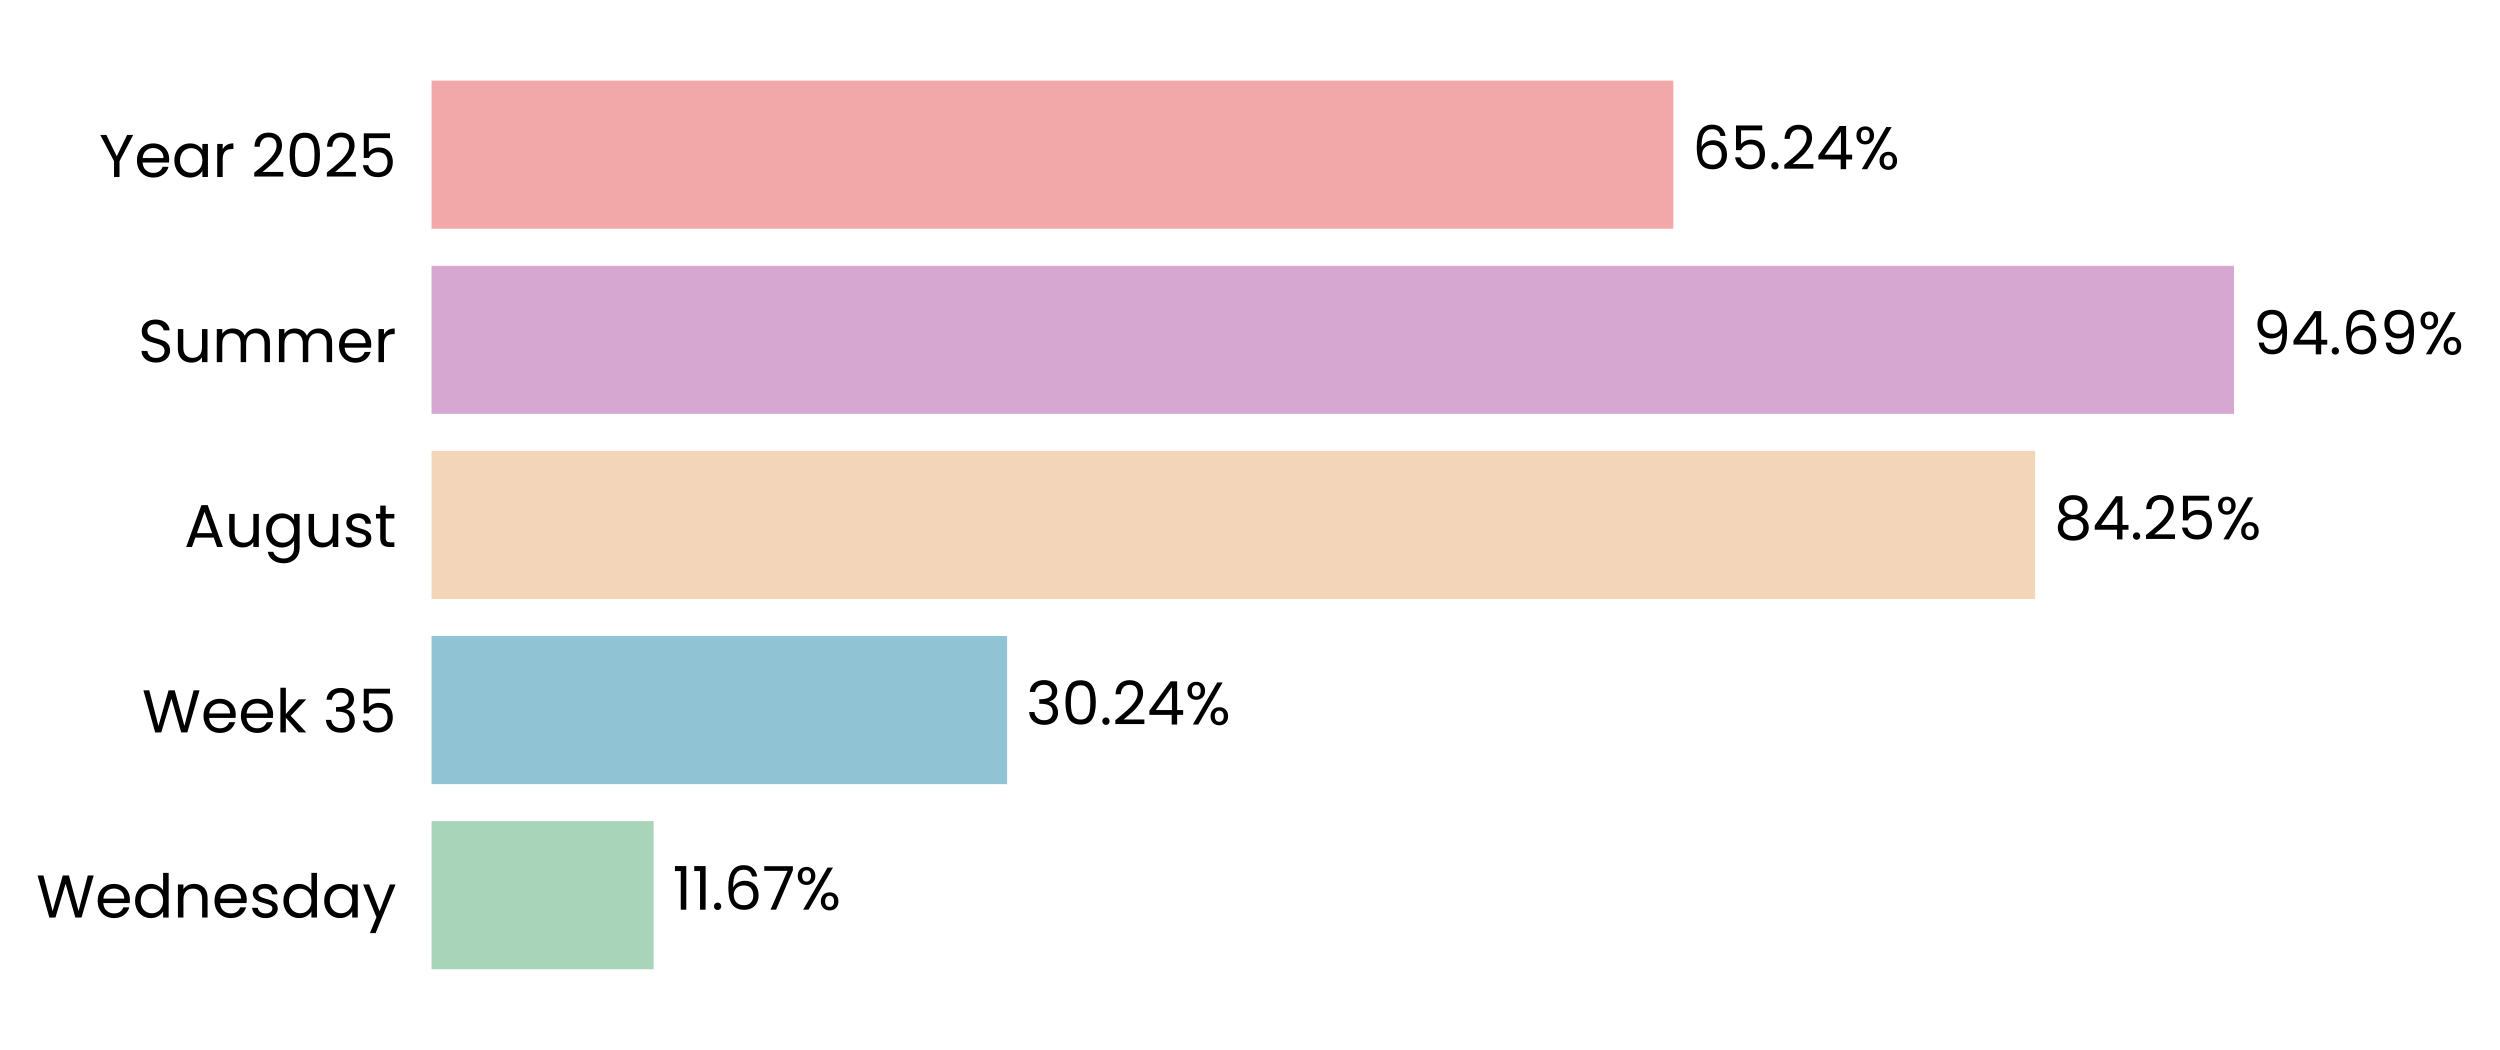
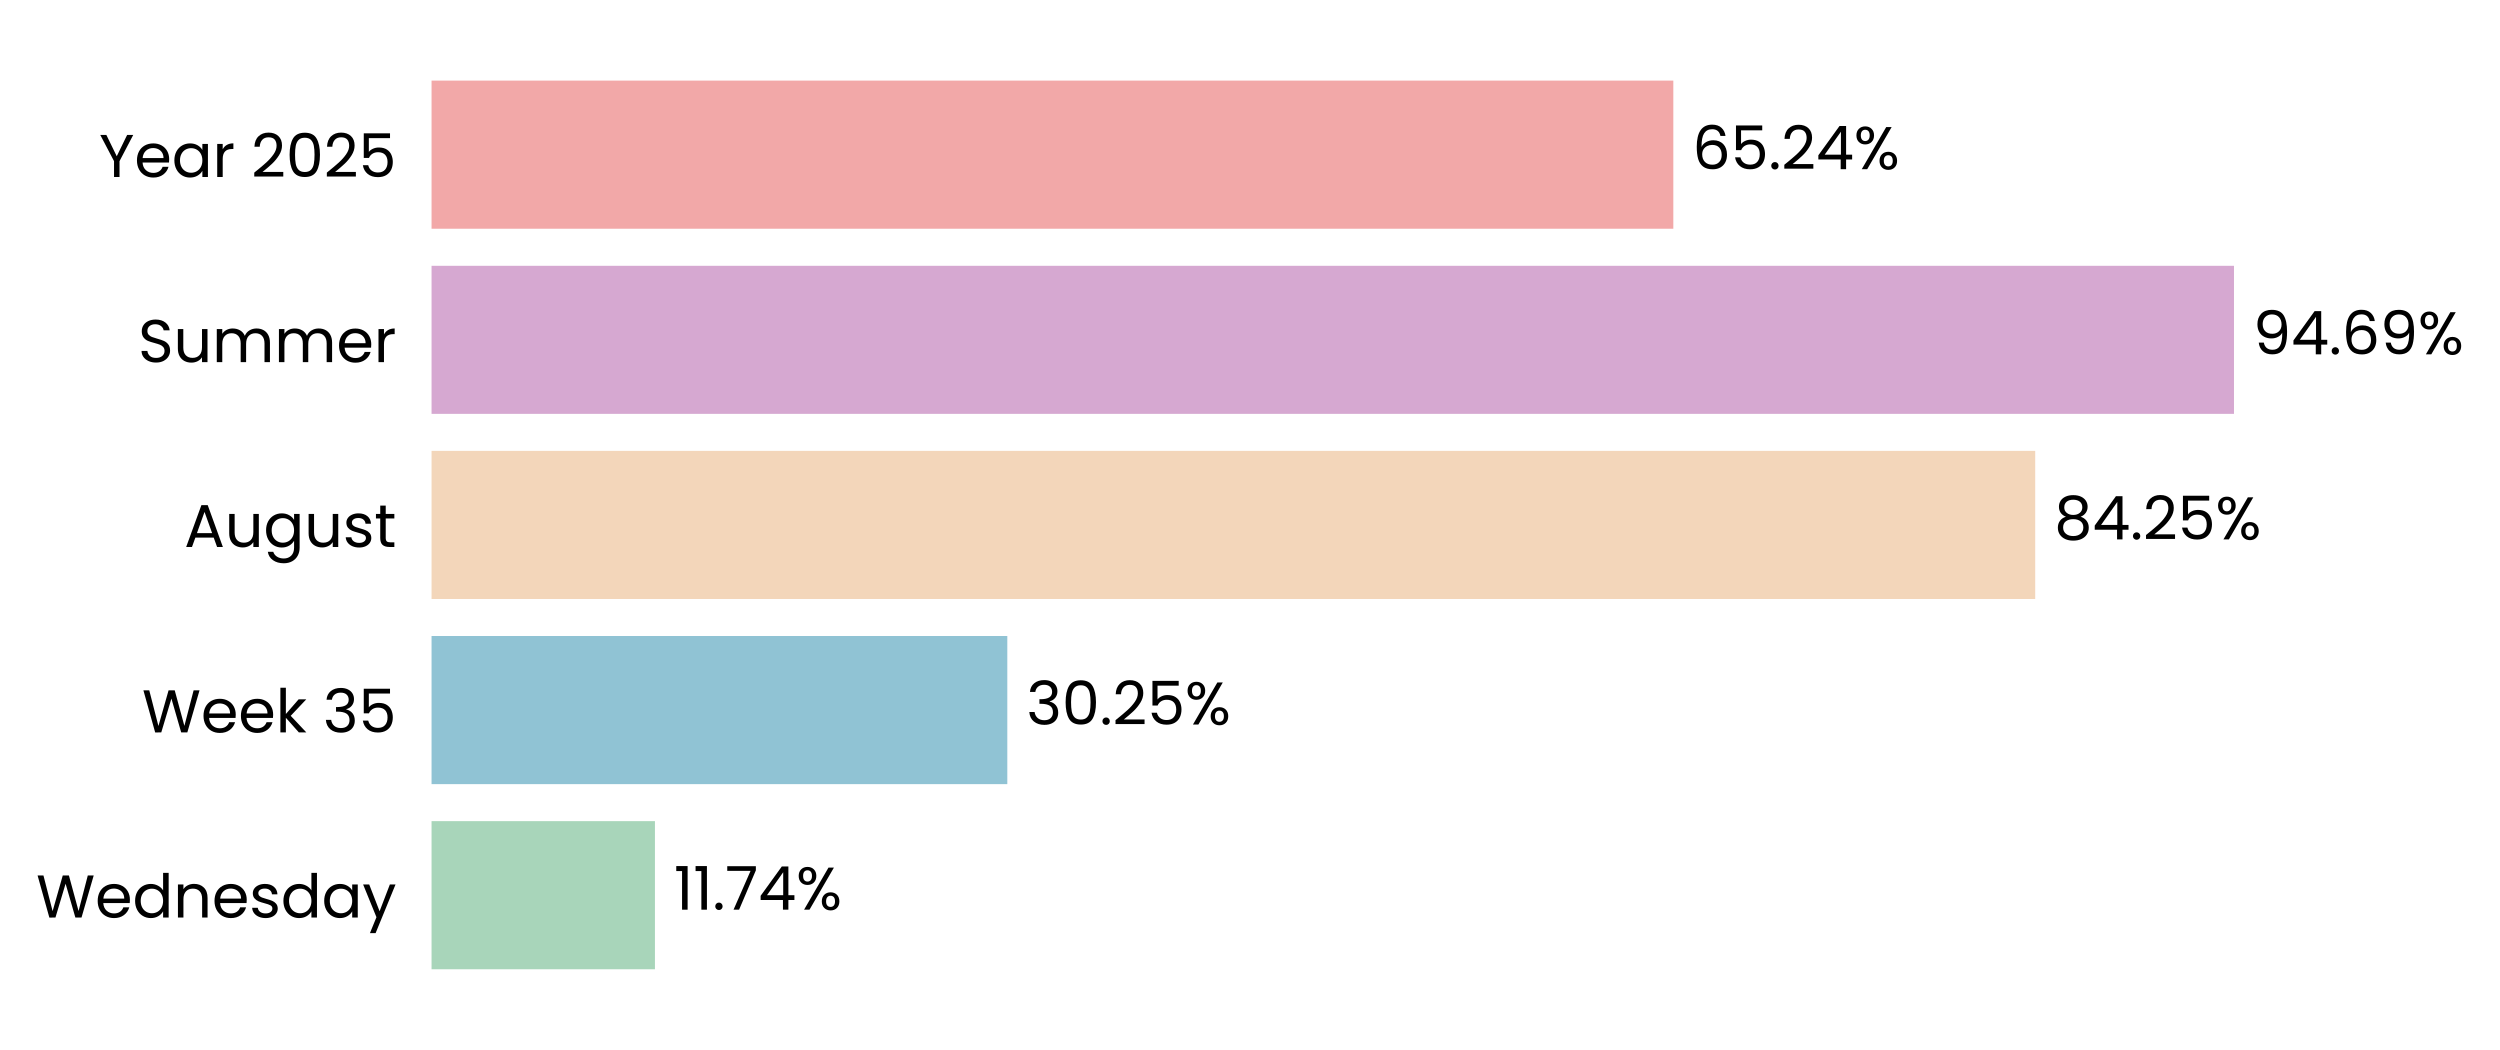
<svg xmlns="http://www.w3.org/2000/svg" xmlns:xlink="http://www.w3.org/1999/xlink" width="497.191pt" height="208.8pt" viewBox="0 0 497.191 208.8" version="1.1">
  <defs>
    <style type="text/css">*{stroke-linejoin: round; stroke-linecap: butt}</style>
  </defs>
  <g id="figure_1">
    <g id="patch_1">
      <path d="M 0 208.8  L 497.191 208.8  L 497.191 0  L 0 0  L 0 208.8  z " style="fill: none" />
    </g>
    <g id="axes_1">
      <g id="patch_2">
-         <path d="M 85.825 201.6  L 464.382 201.6  L 464.382 7.2  L 85.825 7.2  L 85.825 201.6  z " style="fill: none" />
+         <path d="M 85.825 201.6  L 464.379 201.6  L 464.379 7.2  L 85.825 7.2  L 85.825 201.6  z " style="fill: none" />
      </g>
      <g id="patch_3">
-         <path d="M 85.825 192.764  L 129.99 192.764  L 129.99 163.309  L 85.825 163.309  z " clip-path="url(#pd3f43d09d8)" style="fill: #a8d5ba" />
+         <path d="M 85.825 192.764  L 130.253 192.764  L 130.253 163.309  L 85.825 163.309  z " clip-path="url(#p19c8809297)" style="fill: #a8d5ba" />
      </g>
      <g id="patch_4">
-         <path d="M 85.825 155.945  L 200.293 155.945  L 200.293 126.491  L 85.825 126.491  z " clip-path="url(#pd3f43d09d8)" style="fill: #90c3d4" />
+         <path d="M 85.825 155.945  L 200.33 155.945  L 200.33 126.491  L 85.825 126.491  z " clip-path="url(#p19c8809297)" style="fill: #90c3d4" />
      </g>
      <g id="patch_5">
-         <path d="M 85.825 119.127  L 404.749 119.127  L 404.749 89.673  L 85.825 89.673  z " clip-path="url(#pd3f43d09d8)" style="fill: #f3d6ba" />
+         <path d="M 85.825 119.127  L 404.755 119.127  L 404.755 89.673  L 85.825 89.673  z " clip-path="url(#p19c8809297)" style="fill: #f3d6ba" />
      </g>
      <g id="patch_6">
-         <path d="M 85.825 82.309  L 444.288 82.309  L 444.288 52.855  L 85.825 52.855  z " clip-path="url(#pd3f43d09d8)" style="fill: #d6a8d1" />
+         <path d="M 85.825 82.309  L 444.288 82.309  L 444.288 52.855  L 85.825 52.855  z " clip-path="url(#p19c8809297)" style="fill: #d6a8d1" />
      </g>
      <g id="patch_7">
-         <path d="M 85.825 45.491  L 332.786 45.491  L 332.786 16.036  L 85.825 16.036  z " clip-path="url(#pd3f43d09d8)" style="fill: #f2a8a8" />
+         <path d="M 85.825 45.491  L 332.785 45.491  L 332.785 16.036  L 85.825 16.036  z " clip-path="url(#p19c8809297)" style="fill: #f2a8a8" />
      </g>
      <g id="matplotlib.axis_1">
        <g id="ytick_1">
          <g id="text_1">
            <g transform="translate(7.2 182.4764) scale(0.12 -0.12)">
              <defs>
                <path id="Poppins-Regular-57" d="M 6099 4461  L 4806 0  L 4154 0  L 3117 3590  L 2042 0  L 1395 -6  L 147 4461  L 768 4461  L 1741 678  L 2816 4461  L 3469 4461  L 4493 691  L 5472 4461  L 6099 4461  z " transform="scale(0.015625)" />
                <path id="Poppins-Regular-65" d="M 3693 1888  Q 3693 1722 3674 1536  L 870 1536  Q 902 1018 1225 726  Q 1549 435 2010 435  Q 2387 435 2640 611  Q 2893 787 2995 1082  L 3622 1082  Q 3482 576 3059 259  Q 2637 -58 2010 -58  Q 1510 -58 1116 166  Q 723 390 499 803  Q 275 1216 275 1760  Q 275 2304 492 2713  Q 710 3123 1104 3344  Q 1498 3565 2010 3565  Q 2509 3565 2893 3347  Q 3277 3130 3485 2749  Q 3693 2368 3693 1888  z M 3091 2010  Q 3091 2342 2944 2582  Q 2797 2822 2544 2947  Q 2291 3072 1984 3072  Q 1542 3072 1232 2790  Q 922 2509 877 2010  L 3091 2010  z " transform="scale(0.015625)" />
                <path id="Poppins-Regular-64" d="M 275 1766  Q 275 2304 492 2710  Q 710 3117 1091 3341  Q 1472 3565 1946 3565  Q 2355 3565 2707 3376  Q 3059 3187 3245 2880  L 3245 4736  L 3834 4736  L 3834 0  L 3245 0  L 3245 659  Q 3072 346 2733 144  Q 2394 -58 1939 -58  Q 1472 -58 1091 172  Q 710 403 492 819  Q 275 1235 275 1766  z M 3245 1760  Q 3245 2157 3085 2451  Q 2925 2746 2653 2902  Q 2381 3059 2054 3059  Q 1728 3059 1459 2905  Q 1190 2752 1030 2457  Q 870 2163 870 1766  Q 870 1363 1030 1065  Q 1190 768 1459 611  Q 1728 454 2054 454  Q 2381 454 2653 611  Q 2925 768 3085 1065  Q 3245 1363 3245 1760  z " transform="scale(0.015625)" />
                <path id="Poppins-Regular-6e" d="M 2202 3571  Q 2842 3571 3238 3184  Q 3635 2797 3635 2067  L 3635 0  L 3059 0  L 3059 1984  Q 3059 2509 2796 2787  Q 2534 3066 2080 3066  Q 1619 3066 1347 2778  Q 1075 2490 1075 1939  L 1075 0  L 493 0  L 493 3507  L 1075 3507  L 1075 3008  Q 1248 3277 1545 3424  Q 1843 3571 2202 3571  z " transform="scale(0.015625)" />
                <path id="Poppins-Regular-73" d="M 1734 -58  Q 1331 -58 1011 80  Q 691 218 505 464  Q 320 710 301 1030  L 902 1030  Q 928 768 1149 601  Q 1370 435 1728 435  Q 2061 435 2253 582  Q 2445 730 2445 954  Q 2445 1184 2240 1296  Q 2035 1408 1606 1517  Q 1216 1619 969 1724  Q 723 1830 547 2038  Q 371 2246 371 2586  Q 371 2854 531 3078  Q 691 3302 985 3433  Q 1280 3565 1658 3565  Q 2240 3565 2598 3270  Q 2957 2976 2982 2464  L 2400 2464  Q 2381 2739 2179 2905  Q 1978 3072 1638 3072  Q 1325 3072 1139 2937  Q 954 2803 954 2586  Q 954 2413 1066 2301  Q 1178 2189 1347 2121  Q 1517 2054 1818 1971  Q 2195 1869 2432 1769  Q 2669 1670 2838 1472  Q 3008 1274 3014 954  Q 3014 666 2854 435  Q 2694 205 2403 73  Q 2112 -58 1734 -58  z " transform="scale(0.015625)" />
                <path id="Poppins-Regular-61" d="M 275 1766  Q 275 2304 492 2710  Q 710 3117 1091 3341  Q 1472 3565 1939 3565  Q 2400 3565 2739 3366  Q 3078 3168 3245 2867  L 3245 3507  L 3834 3507  L 3834 0  L 3245 0  L 3245 653  Q 3072 346 2729 144  Q 2387 -58 1933 -58  Q 1466 -58 1088 172  Q 710 403 492 819  Q 275 1235 275 1766  z M 3245 1760  Q 3245 2157 3085 2451  Q 2925 2746 2653 2902  Q 2381 3059 2054 3059  Q 1728 3059 1459 2905  Q 1190 2752 1030 2457  Q 870 2163 870 1766  Q 870 1363 1030 1065  Q 1190 768 1459 611  Q 1728 454 2054 454  Q 2381 454 2653 611  Q 2925 768 3085 1065  Q 3245 1363 3245 1760  z " transform="scale(0.015625)" />
                <path id="Poppins-Regular-79" d="M 3514 3507  L 1402 -1651  L 800 -1651  L 1491 38  L 77 3507  L 723 3507  L 1824 666  L 2912 3507  L 3514 3507  z " transform="scale(0.015625)" />
              </defs>
              <use xlink:href="#Poppins-Regular-57" />
              <use xlink:href="#Poppins-Regular-65" transform="translate(97.59999 0)" />
              <use xlink:href="#Poppins-Regular-64" transform="translate(159.6 0)" />
              <use xlink:href="#Poppins-Regular-6e" transform="translate(227.2 0)" />
              <use xlink:href="#Poppins-Regular-65" transform="translate(291.2 0)" />
              <use xlink:href="#Poppins-Regular-73" transform="translate(353.1999 0)" />
              <use xlink:href="#Poppins-Regular-64" transform="translate(405.3999 0)" />
              <use xlink:href="#Poppins-Regular-61" transform="translate(472.9999 0)" />
              <use xlink:href="#Poppins-Regular-79" transform="translate(540.5999 0)" />
            </g>
          </g>
        </g>
        <g id="ytick_2">
          <g id="text_2">
            <g transform="translate(28.245 145.6582) scale(0.12 -0.12)">
              <defs>
                <path id="Poppins-Regular-6b" d="M 2451 0  L 1075 1549  L 1075 0  L 493 0  L 493 4736  L 1075 4736  L 1075 1952  L 2426 3507  L 3238 3507  L 1587 1760  L 3245 0  L 2451 0  z " transform="scale(0.015625)" />
                <path id="Poppins-Regular-20" transform="scale(0.015625)" />
                <path id="Poppins-Regular-33" d="M 384 3462  Q 429 4051 838 4384  Q 1248 4717 1901 4717  Q 2336 4717 2653 4560  Q 2970 4403 3133 4134  Q 3296 3866 3296 3526  Q 3296 3130 3069 2842  Q 2842 2554 2477 2470  L 2477 2438  Q 2893 2336 3136 2035  Q 3379 1734 3379 1248  Q 3379 883 3212 592  Q 3046 301 2713 134  Q 2381 -32 1914 -32  Q 1235 -32 800 323  Q 365 678 314 1331  L 877 1331  Q 922 947 1190 704  Q 1459 461 1907 461  Q 2355 461 2588 694  Q 2822 928 2822 1299  Q 2822 1779 2502 1990  Q 2182 2202 1536 2202  L 1389 2202  L 1389 2688  L 1542 2688  Q 2131 2694 2432 2883  Q 2733 3072 2733 3469  Q 2733 3808 2512 4013  Q 2291 4218 1882 4218  Q 1485 4218 1241 4013  Q 998 3808 954 3462  L 384 3462  z " transform="scale(0.015625)" />
                <path id="Poppins-Regular-35" d="M 3347 4122  L 1101 4122  L 1101 2662  Q 1248 2867 1536 2998  Q 1824 3130 2157 3130  Q 2688 3130 3021 2909  Q 3354 2688 3498 2339  Q 3642 1990 3642 1600  Q 3642 1139 3469 774  Q 3296 410 2941 198  Q 2586 -13 2061 -13  Q 1389 -13 973 332  Q 557 678 467 1254  L 1037 1254  Q 1120 890 1389 685  Q 1658 480 2067 480  Q 2573 480 2829 784  Q 3085 1088 3085 1587  Q 3085 2086 2829 2358  Q 2573 2630 2074 2630  Q 1734 2630 1481 2467  Q 1229 2304 1114 2022  L 563 2022  L 563 4634  L 3347 4634  L 3347 4122  z " transform="scale(0.015625)" />
              </defs>
              <use xlink:href="#Poppins-Regular-57" />
              <use xlink:href="#Poppins-Regular-65" transform="translate(97.59999 0)" />
              <use xlink:href="#Poppins-Regular-65" transform="translate(159.6 0)" />
              <use xlink:href="#Poppins-Regular-6b" transform="translate(221.6 0)" />
              <use xlink:href="#Poppins-Regular-20" transform="translate(273.0999 0)" />
              <use xlink:href="#Poppins-Regular-33" transform="translate(299.7999 0)" />
              <use xlink:href="#Poppins-Regular-35" transform="translate(358.6999 0)" />
            </g>
          </g>
        </g>
        <g id="ytick_3">
          <g id="text_3">
            <g transform="translate(36.63188 108.78) scale(0.12 -0.12)">
              <defs>
                <path id="Poppins-Regular-41" d="M 3130 992  L 1184 992  L 826 0  L 211 0  L 1824 4435  L 2496 4435  L 4102 0  L 3488 0  L 3130 992  z M 2963 1466  L 2157 3718  L 1350 1466  L 2963 1466  z " transform="scale(0.015625)" />
                <path id="Poppins-Regular-75" d="M 3603 3507  L 3603 0  L 3021 0  L 3021 518  Q 2854 250 2556 99  Q 2259 -51 1901 -51  Q 1491 -51 1164 118  Q 838 288 649 627  Q 461 966 461 1453  L 461 3507  L 1037 3507  L 1037 1530  Q 1037 1011 1299 732  Q 1562 454 2016 454  Q 2483 454 2752 742  Q 3021 1030 3021 1581  L 3021 3507  L 3603 3507  z " transform="scale(0.015625)" />
                <path id="Poppins-Regular-67" d="M 1939 3565  Q 2394 3565 2736 3366  Q 3078 3168 3245 2867  L 3245 3507  L 3834 3507  L 3834 -77  Q 3834 -557 3629 -931  Q 3424 -1306 3043 -1517  Q 2662 -1728 2157 -1728  Q 1466 -1728 1005 -1401  Q 544 -1075 461 -512  L 1037 -512  Q 1133 -832 1433 -1027  Q 1734 -1222 2157 -1222  Q 2637 -1222 2941 -921  Q 3245 -621 3245 -77  L 3245 659  Q 3072 352 2733 147  Q 2394 -58 1939 -58  Q 1472 -58 1091 172  Q 710 403 492 819  Q 275 1235 275 1766  Q 275 2304 492 2710  Q 710 3117 1091 3341  Q 1472 3565 1939 3565  z M 3245 1760  Q 3245 2157 3085 2451  Q 2925 2746 2653 2902  Q 2381 3059 2054 3059  Q 1728 3059 1459 2905  Q 1190 2752 1030 2457  Q 870 2163 870 1766  Q 870 1363 1030 1065  Q 1190 768 1459 611  Q 1728 454 2054 454  Q 2381 454 2653 611  Q 2925 768 3085 1065  Q 3245 1363 3245 1760  z " transform="scale(0.015625)" />
                <path id="Poppins-Regular-74" d="M 1203 3027  L 1203 960  Q 1203 704 1312 598  Q 1421 493 1690 493  L 2118 493  L 2118 0  L 1594 0  Q 1107 0 864 224  Q 621 448 621 960  L 621 3027  L 166 3027  L 166 3507  L 621 3507  L 621 4390  L 1203 4390  L 1203 3507  L 2118 3507  L 2118 3027  L 1203 3027  z " transform="scale(0.015625)" />
              </defs>
              <use xlink:href="#Poppins-Regular-41" />
              <use xlink:href="#Poppins-Regular-75" transform="translate(67.39999 0)" />
              <use xlink:href="#Poppins-Regular-67" transform="translate(131.4 0)" />
              <use xlink:href="#Poppins-Regular-75" transform="translate(199 0)" />
              <use xlink:href="#Poppins-Regular-73" transform="translate(263 0)" />
              <use xlink:href="#Poppins-Regular-74" transform="translate(315.2 0)" />
            </g>
          </g>
        </g>
        <g id="ytick_4">
          <g id="text_4">
            <g transform="translate(27.465 72.02182) scale(0.12 -0.12)">
              <defs>
                <path id="Poppins-Regular-53" d="M 1907 -45  Q 1466 -45 1117 112  Q 768 269 569 547  Q 371 826 365 1190  L 986 1190  Q 1018 877 1245 662  Q 1472 448 1907 448  Q 2323 448 2563 656  Q 2803 864 2803 1190  Q 2803 1446 2662 1606  Q 2522 1766 2310 1849  Q 2099 1933 1741 2029  Q 1299 2144 1033 2259  Q 768 2374 579 2620  Q 390 2867 390 3283  Q 390 3648 576 3929  Q 762 4211 1098 4364  Q 1434 4518 1869 4518  Q 2496 4518 2896 4204  Q 3296 3891 3347 3373  L 2707 3373  Q 2675 3629 2438 3824  Q 2202 4019 1811 4019  Q 1446 4019 1216 3830  Q 986 3642 986 3302  Q 986 3059 1123 2905  Q 1261 2752 1462 2672  Q 1664 2592 2029 2490  Q 2470 2368 2739 2249  Q 3008 2131 3200 1884  Q 3392 1638 3392 1216  Q 3392 890 3219 602  Q 3046 314 2707 134  Q 2368 -45 1907 -45  z " transform="scale(0.015625)" />
                <path id="Poppins-Regular-6d" d="M 4710 3571  Q 5120 3571 5440 3401  Q 5760 3232 5945 2893  Q 6131 2554 6131 2067  L 6131 0  L 5555 0  L 5555 1984  Q 5555 2509 5296 2787  Q 5037 3066 4595 3066  Q 4141 3066 3872 2774  Q 3603 2483 3603 1933  L 3603 0  L 3027 0  L 3027 1984  Q 3027 2509 2768 2787  Q 2509 3066 2067 3066  Q 1613 3066 1344 2774  Q 1075 2483 1075 1933  L 1075 0  L 493 0  L 493 3507  L 1075 3507  L 1075 3002  Q 1248 3277 1539 3424  Q 1830 3571 2182 3571  Q 2624 3571 2963 3372  Q 3302 3174 3469 2790  Q 3616 3162 3955 3366  Q 4294 3571 4710 3571  z " transform="scale(0.015625)" />
                <path id="Poppins-Regular-72" d="M 1075 2938  Q 1229 3238 1513 3404  Q 1798 3571 2208 3571  L 2208 2970  L 2054 2970  Q 1075 2970 1075 1907  L 1075 0  L 493 0  L 493 3507  L 1075 3507  L 1075 2938  z " transform="scale(0.015625)" />
              </defs>
              <use xlink:href="#Poppins-Regular-53" />
              <use xlink:href="#Poppins-Regular-75" transform="translate(58.7 0)" />
              <use xlink:href="#Poppins-Regular-6d" transform="translate(122.7 0)" />
              <use xlink:href="#Poppins-Regular-6d" transform="translate(225.7 0)" />
              <use xlink:href="#Poppins-Regular-65" transform="translate(328.7 0)" />
              <use xlink:href="#Poppins-Regular-72" transform="translate(390.6999 0)" />
            </g>
          </g>
        </g>
        <g id="ytick_5">
          <g id="text_5">
            <g transform="translate(19.71375 35.20364) scale(0.12 -0.12)">
              <defs>
                <path id="Poppins-Regular-59" d="M 3616 4461  L 2163 1683  L 2163 0  L 1581 0  L 1581 1683  L 122 4461  L 768 4461  L 1869 2202  L 2970 4461  L 3616 4461  z " transform="scale(0.015625)" />
                <path id="Poppins-Regular-32" d="M 326 467  Q 1139 1120 1600 1539  Q 2061 1958 2377 2416  Q 2694 2874 2694 3315  Q 2694 3731 2492 3971  Q 2291 4211 1843 4211  Q 1408 4211 1168 3939  Q 928 3667 909 3213  L 346 3213  Q 371 3930 780 4320  Q 1190 4710 1837 4710  Q 2496 4710 2883 4345  Q 3270 3981 3270 3341  Q 3270 2810 2953 2307  Q 2637 1805 2233 1424  Q 1830 1043 1203 538  L 3405 538  L 3405 51  L 326 51  L 326 467  z " transform="scale(0.015625)" />
                <path id="Poppins-Regular-30" d="M 397 2362  Q 397 3462 755 4080  Q 1114 4698 2010 4698  Q 2899 4698 3257 4080  Q 3616 3462 3616 2362  Q 3616 1242 3257 621  Q 2899 0 2010 0  Q 1114 0 755 621  Q 397 1242 397 2362  z M 3040 2362  Q 3040 2918 2966 3305  Q 2893 3693 2665 3929  Q 2438 4166 2010 4166  Q 1574 4166 1347 3929  Q 1120 3693 1046 3305  Q 973 2918 973 2362  Q 973 1786 1046 1395  Q 1120 1005 1347 768  Q 1574 531 2010 531  Q 2438 531 2665 768  Q 2893 1005 2966 1395  Q 3040 1786 3040 2362  z " transform="scale(0.015625)" />
              </defs>
              <use xlink:href="#Poppins-Regular-59" />
              <use xlink:href="#Poppins-Regular-65" transform="translate(58.39999 0)" />
              <use xlink:href="#Poppins-Regular-61" transform="translate(120.4 0)" />
              <use xlink:href="#Poppins-Regular-72" transform="translate(188 0)" />
              <use xlink:href="#Poppins-Regular-20" transform="translate(225.3 0)" />
              <use xlink:href="#Poppins-Regular-32" transform="translate(252 0)" />
              <use xlink:href="#Poppins-Regular-30" transform="translate(309.4999 0)" />
              <use xlink:href="#Poppins-Regular-32" transform="translate(372.2999 0)" />
              <use xlink:href="#Poppins-Regular-35" transform="translate(429.7999 0)" />
            </g>
          </g>
        </g>
      </g>
      <g id="text_6">
-         <g transform="translate(133.7755 180.9164) scale(0.12 -0.12)">
+         <g transform="translate(134.0381 180.9164) scale(0.12 -0.12)">
          <defs>
            <path id="Poppins-Regular-31" d="M 243 4096  L 243 4627  L 1446 4627  L 1446 0  L 858 0  L 858 4096  L 243 4096  z " transform="scale(0.015625)" />
            <path id="Poppins-Regular-2e" d="M 678 -38  Q 512 -38 397 77  Q 282 192 282 358  Q 282 525 397 640  Q 512 755 678 755  Q 838 755 950 640  Q 1062 525 1062 358  Q 1062 192 950 77  Q 838 -38 678 -38  z " transform="scale(0.015625)" />
-             <path id="Poppins-Regular-36" d="M 2976 3526  Q 2835 4237 2099 4237  Q 1530 4237 1248 3798  Q 966 3360 973 2355  Q 1120 2688 1462 2877  Q 1805 3066 2227 3066  Q 2886 3066 3280 2656  Q 3674 2246 3674 1523  Q 3674 1088 3504 742  Q 3334 397 2992 192  Q 2650 -13 2163 -13  Q 1504 -13 1133 281  Q 762 576 614 1094  Q 467 1613 467 2374  Q 467 4723 2106 4723  Q 2733 4723 3091 4384  Q 3450 4045 3514 3526  L 2976 3526  z M 2106 2573  Q 1830 2573 1587 2461  Q 1344 2349 1193 2121  Q 1043 1894 1043 1568  Q 1043 1082 1324 778  Q 1606 474 2131 474  Q 2579 474 2844 752  Q 3110 1030 3110 1504  Q 3110 2003 2854 2288  Q 2598 2573 2106 2573  z " transform="scale(0.015625)" />
            <path id="Poppins-Regular-37" d="M 3245 4173  L 1466 0  L 877 0  L 2682 4115  L 211 4115  L 211 4614  L 3245 4614  L 3245 4173  z " transform="scale(0.015625)" />
+             <path id="Poppins-Regular-34" d="M 256 1030  L 256 1472  L 2502 4582  L 3200 4582  L 3200 1536  L 3840 1536  L 3840 1030  L 3200 1030  L 3200 0  L 2624 0  L 2624 1030  L 256 1030  z M 2650 3974  L 928 1536  L 2650 1536  L 2650 3974  z " transform="scale(0.015625)" />
            <path id="Poppins-Regular-25" d="M 269 3584  Q 269 4019 531 4278  Q 794 4538 1203 4538  Q 1613 4538 1875 4278  Q 2138 4019 2138 3584  Q 2138 3142 1875 2883  Q 1613 2624 1203 2624  Q 794 2624 531 2883  Q 269 3142 269 3584  z M 4006 4467  L 1414 0  L 838 0  L 3430 4467  L 4006 4467  z M 1203 4179  Q 986 4179 861 4028  Q 736 3878 736 3584  Q 736 3290 861 3136  Q 986 2982 1203 2982  Q 1421 2982 1549 3139  Q 1677 3296 1677 3584  Q 1677 3878 1549 4028  Q 1421 4179 1203 4179  z M 2720 883  Q 2720 1325 2982 1584  Q 3245 1843 3654 1843  Q 4064 1843 4323 1584  Q 4582 1325 4582 883  Q 4582 448 4323 185  Q 4064 -77 3654 -77  Q 3245 -77 2982 182  Q 2720 442 2720 883  z M 3648 1478  Q 3430 1478 3302 1328  Q 3174 1178 3174 883  Q 3174 595 3302 444  Q 3430 294 3648 294  Q 3866 294 3994 444  Q 4122 595 4122 883  Q 4122 1178 3994 1328  Q 3866 1478 3648 1478  z " transform="scale(0.015625)" />
          </defs>
          <use xlink:href="#Poppins-Regular-31" />
          <use xlink:href="#Poppins-Regular-31" transform="translate(31.99998 0)" />
          <use xlink:href="#Poppins-Regular-2e" transform="translate(63.99997 0)" />
-           <use xlink:href="#Poppins-Regular-36" transform="translate(84.99995 0)" />
-           <use xlink:href="#Poppins-Regular-37" transform="translate(148.4999 0)" />
-           <use xlink:href="#Poppins-Regular-25" transform="translate(203.0999 0)" />
+           <use xlink:href="#Poppins-Regular-37" transform="translate(84.99995 0)" />
+           <use xlink:href="#Poppins-Regular-34" transform="translate(139.5999 0)" />
+           <use xlink:href="#Poppins-Regular-25" transform="translate(202.4999 0)" />
        </g>
      </g>
      <g id="text_7">
-         <g transform="translate(204.079 144.0982) scale(0.12 -0.12)">
-           <defs>
-             <path id="Poppins-Regular-34" d="M 256 1030  L 256 1472  L 2502 4582  L 3200 4582  L 3200 1536  L 3840 1536  L 3840 1030  L 3200 1030  L 3200 0  L 2624 0  L 2624 1030  L 256 1030  z M 2650 3974  L 928 1536  L 2650 1536  L 2650 3974  z " transform="scale(0.015625)" />
-           </defs>
+         <g transform="translate(204.1156 144.0982) scale(0.12 -0.12)">
          <use xlink:href="#Poppins-Regular-33" />
          <use xlink:href="#Poppins-Regular-30" transform="translate(58.89999 0)" />
          <use xlink:href="#Poppins-Regular-2e" transform="translate(121.7 0)" />
          <use xlink:href="#Poppins-Regular-32" transform="translate(142.7 0)" />
-           <use xlink:href="#Poppins-Regular-34" transform="translate(200.2 0)" />
-           <use xlink:href="#Poppins-Regular-25" transform="translate(263.0999 0)" />
+           <use xlink:href="#Poppins-Regular-35" transform="translate(200.2 0)" />
+           <use xlink:href="#Poppins-Regular-25" transform="translate(262.9999 0)" />
        </g>
      </g>
      <g id="text_8">
-         <g transform="translate(408.5346 107.28) scale(0.12 -0.12)">
+         <g transform="translate(408.5406 107.28) scale(0.12 -0.12)">
          <defs>
            <path id="Poppins-Regular-38" d="M 1242 2406  Q 883 2547 691 2816  Q 499 3085 499 3469  Q 499 3814 672 4092  Q 845 4371 1187 4534  Q 1530 4698 2016 4698  Q 2502 4698 2844 4534  Q 3187 4371 3363 4092  Q 3539 3814 3539 3469  Q 3539 3098 3340 2819  Q 3142 2541 2797 2406  Q 3194 2285 3427 1981  Q 3661 1677 3661 1248  Q 3661 832 3456 521  Q 3251 211 2876 41  Q 2502 -128 2016 -128  Q 1530 -128 1162 41  Q 794 211 589 521  Q 384 832 384 1248  Q 384 1677 614 1984  Q 845 2291 1242 2406  z M 2976 3398  Q 2976 3789 2720 4000  Q 2464 4211 2016 4211  Q 1574 4211 1318 4000  Q 1062 3789 1062 3392  Q 1062 3034 1328 2816  Q 1594 2598 2016 2598  Q 2445 2598 2710 2819  Q 2976 3040 2976 3398  z M 2016 2150  Q 1542 2150 1241 1929  Q 941 1709 941 1267  Q 941 858 1232 608  Q 1523 358 2016 358  Q 2509 358 2797 608  Q 3085 858 3085 1267  Q 3085 1696 2790 1923  Q 2496 2150 2016 2150  z " transform="scale(0.015625)" />
          </defs>
          <use xlink:href="#Poppins-Regular-38" />
          <use xlink:href="#Poppins-Regular-34" transform="translate(63.09999 0)" />
          <use xlink:href="#Poppins-Regular-2e" transform="translate(126 0)" />
          <use xlink:href="#Poppins-Regular-32" transform="translate(147 0)" />
          <use xlink:href="#Poppins-Regular-35" transform="translate(204.5 0)" />
          <use xlink:href="#Poppins-Regular-25" transform="translate(267.2999 0)" />
        </g>
      </g>
      <g id="text_9">
        <g transform="translate(448.0738 70.46182) scale(0.12 -0.12)">
          <defs>
            <path id="Poppins-Regular-39" d="M 1146 1242  Q 1210 877 1443 678  Q 1677 480 2074 480  Q 2605 480 2857 896  Q 3110 1312 3098 2298  Q 2963 2010 2649 1846  Q 2336 1683 1952 1683  Q 1523 1683 1187 1859  Q 851 2035 659 2374  Q 467 2714 467 3194  Q 467 3878 864 4297  Q 1261 4717 1990 4717  Q 2886 4717 3248 4134  Q 3610 3552 3610 2400  Q 3610 1594 3466 1069  Q 3322 544 2979 269  Q 2637 -6 2042 -6  Q 1389 -6 1024 346  Q 659 698 608 1242  L 1146 1242  z M 2048 2176  Q 2477 2176 2752 2441  Q 3027 2707 3027 3162  Q 3027 3642 2758 3936  Q 2490 4230 2003 4230  Q 1555 4230 1289 3948  Q 1024 3667 1024 3206  Q 1024 2739 1286 2457  Q 1549 2176 2048 2176  z " transform="scale(0.015625)" />
+             <path id="Poppins-Regular-36" d="M 2976 3526  Q 2835 4237 2099 4237  Q 1530 4237 1248 3798  Q 966 3360 973 2355  Q 1120 2688 1462 2877  Q 1805 3066 2227 3066  Q 2886 3066 3280 2656  Q 3674 2246 3674 1523  Q 3674 1088 3504 742  Q 3334 397 2992 192  Q 2650 -13 2163 -13  Q 1504 -13 1133 281  Q 762 576 614 1094  Q 467 1613 467 2374  Q 467 4723 2106 4723  Q 2733 4723 3091 4384  Q 3450 4045 3514 3526  L 2976 3526  z M 2106 2573  Q 1830 2573 1587 2461  Q 1344 2349 1193 2121  Q 1043 1894 1043 1568  Q 1043 1082 1324 778  Q 1606 474 2131 474  Q 2579 474 2844 752  Q 3110 1030 3110 1504  Q 3110 2003 2854 2288  Q 2598 2573 2106 2573  z " transform="scale(0.015625)" />
          </defs>
          <use xlink:href="#Poppins-Regular-39" />
          <use xlink:href="#Poppins-Regular-34" transform="translate(62.99999 0)" />
          <use xlink:href="#Poppins-Regular-2e" transform="translate(125.9 0)" />
          <use xlink:href="#Poppins-Regular-36" transform="translate(146.9 0)" />
          <use xlink:href="#Poppins-Regular-39" transform="translate(210.3999 0)" />
          <use xlink:href="#Poppins-Regular-25" transform="translate(273.3999 0)" />
        </g>
      </g>
      <g id="text_10">
-         <g transform="translate(336.5714 33.64364) scale(0.12 -0.12)">
+         <g transform="translate(336.5702 33.64364) scale(0.12 -0.12)">
          <use xlink:href="#Poppins-Regular-36" />
          <use xlink:href="#Poppins-Regular-35" transform="translate(63.49999 0)" />
          <use xlink:href="#Poppins-Regular-2e" transform="translate(126.3 0)" />
          <use xlink:href="#Poppins-Regular-32" transform="translate(147.3 0)" />
          <use xlink:href="#Poppins-Regular-34" transform="translate(204.7999 0)" />
          <use xlink:href="#Poppins-Regular-25" transform="translate(267.6999 0)" />
        </g>
      </g>
    </g>
  </g>
  <defs>
-     <clipPath id="pd3f43d09d8">
-       <rect x="85.825" y="7.2" width="378.557" height="194.4" />
+     <clipPath id="p19c8809297">
+       <rect x="85.825" y="7.2" width="378.554" height="194.4" />
    </clipPath>
  </defs>
</svg>
